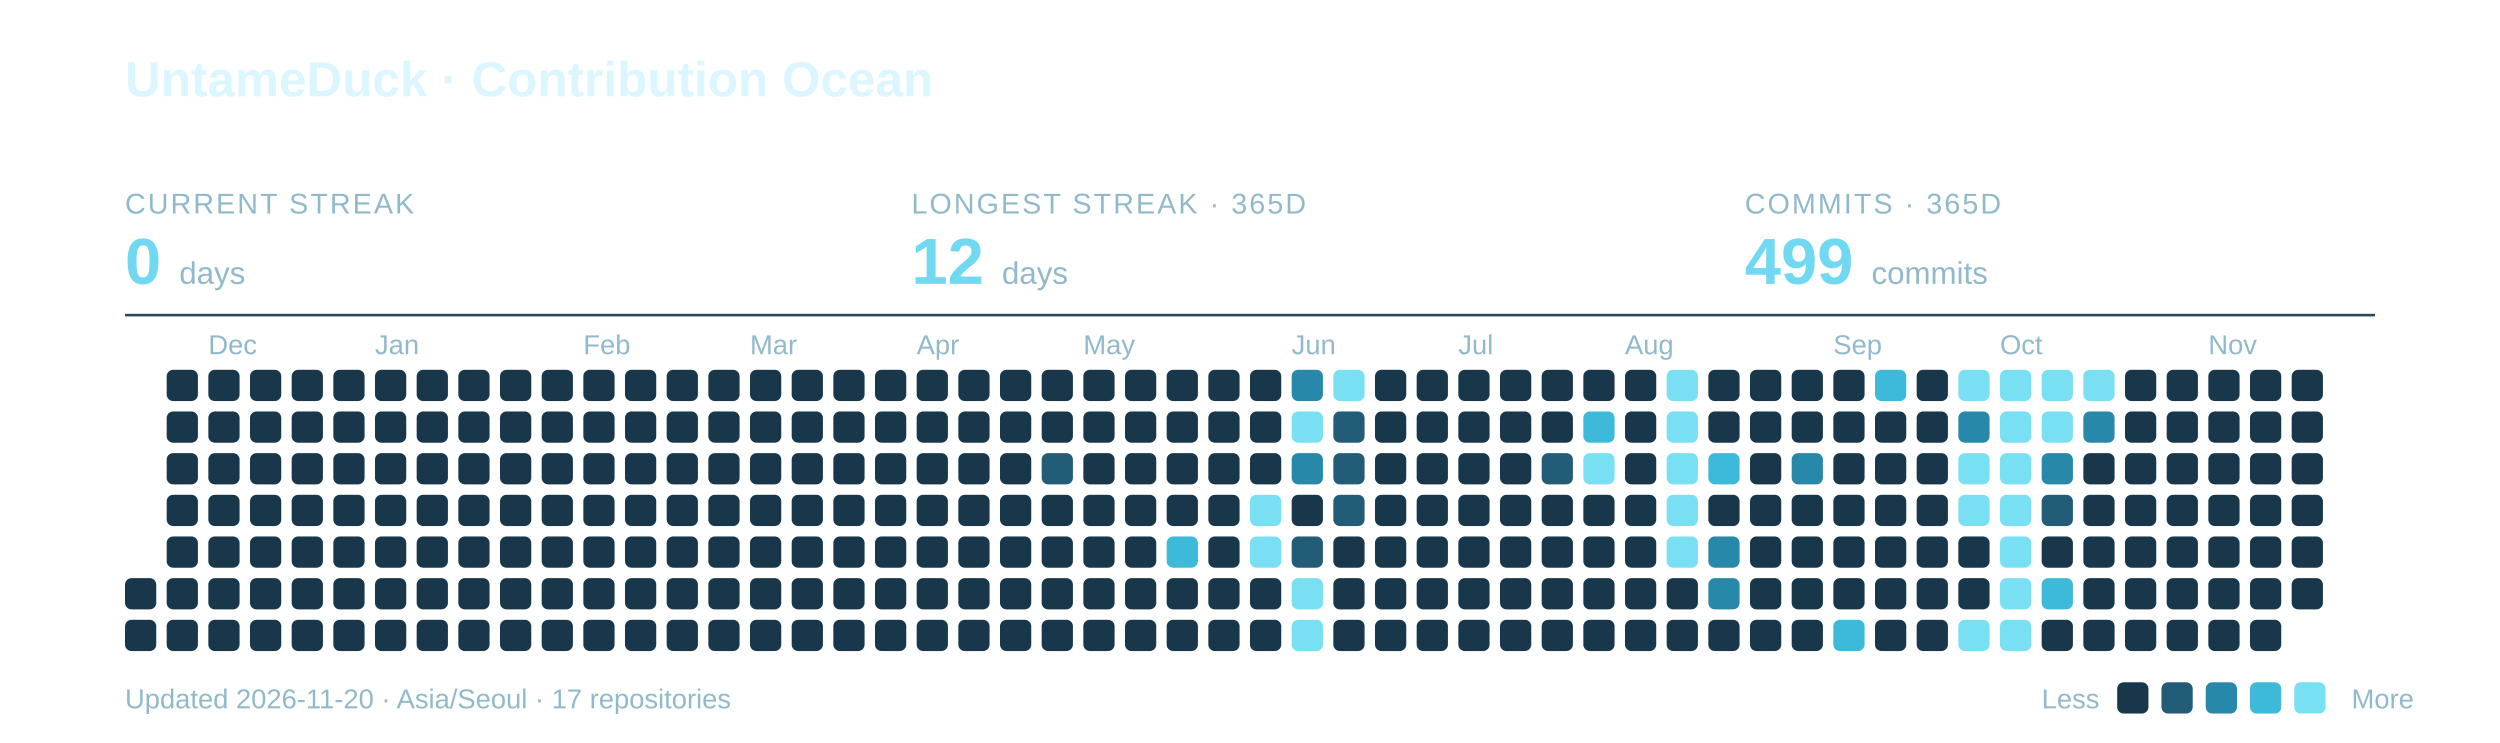
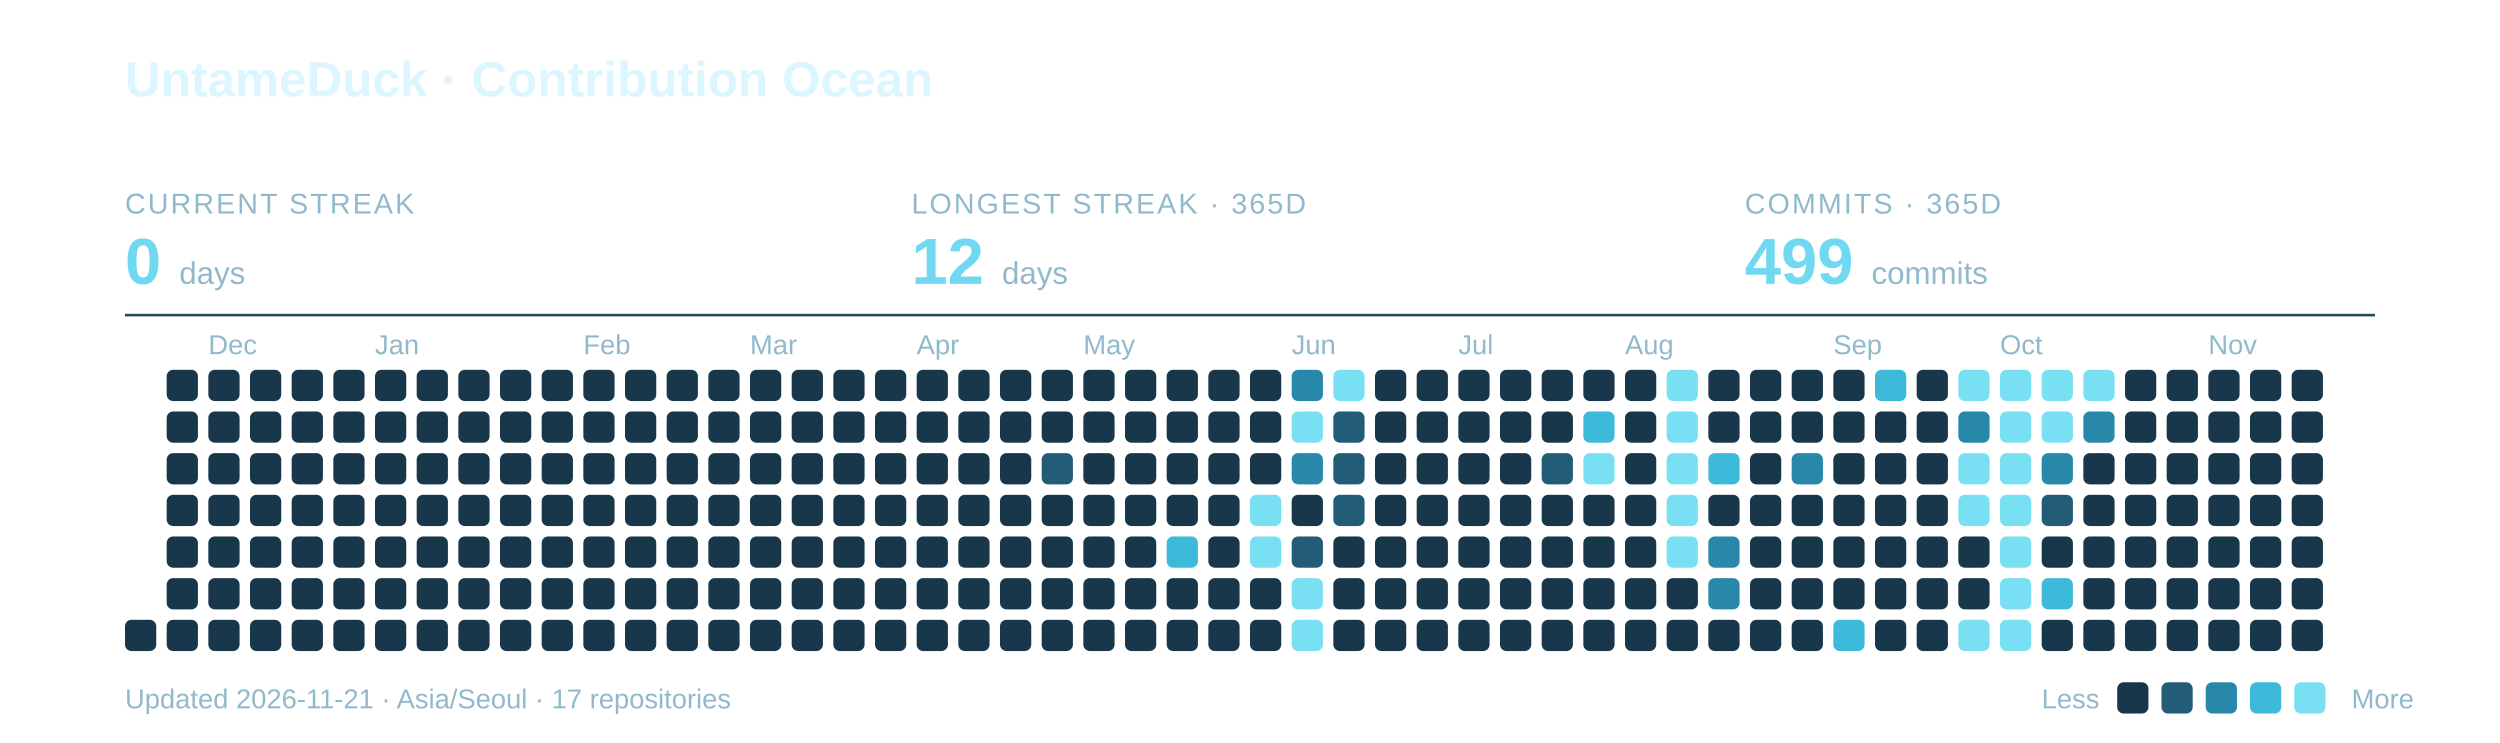
<svg xmlns="http://www.w3.org/2000/svg" width="960" height="285" viewBox="0 0 960 285" role="img" aria-labelledby="title description">
  <text x="48" y="37" font-family="-apple-system,BlinkMacSystemFont,Segoe UI,Arial,sans-serif" font-weight="700" font-size="19" fill="#DCF6FF">UntameDuck · Contribution Ocean</text>
  <text x="48" y="82" font-family="-apple-system,BlinkMacSystemFont,Segoe UI,Arial,sans-serif" font-size="11" letter-spacing="0.8" fill="#91B9CC">CURRENT STREAK</text>
  <text x="48" y="109" font-family="-apple-system,BlinkMacSystemFont,Segoe UI,Arial,sans-serif" font-weight="700" font-size="25" fill="#70D9F1">0 <tspan font-size="12" font-weight="400" fill="#91B9CC">days</tspan>
  </text>
  <text x="350" y="82" font-family="-apple-system,BlinkMacSystemFont,Segoe UI,Arial,sans-serif" font-size="11" letter-spacing="0.8" fill="#91B9CC">LONGEST STREAK · 365D</text>
  <text x="350" y="109" font-family="-apple-system,BlinkMacSystemFont,Segoe UI,Arial,sans-serif" font-weight="700" font-size="25" fill="#70D9F1">12 <tspan font-size="12" font-weight="400" fill="#91B9CC">days</tspan>
  </text>
  <text x="670" y="82" font-family="-apple-system,BlinkMacSystemFont,Segoe UI,Arial,sans-serif" font-size="11" letter-spacing="0.8" fill="#91B9CC">COMMITS · 365D</text>
  <text x="670" y="109" font-family="-apple-system,BlinkMacSystemFont,Segoe UI,Arial,sans-serif" font-weight="700" font-size="25" fill="#70D9F1">499 <tspan font-size="12" font-weight="400" fill="#91B9CC">commits</tspan>
  </text>
  <path d="M48 121H912" stroke="#27495C" />
  <text x="80" y="136" font-family="-apple-system,BlinkMacSystemFont,Segoe UI,Arial,sans-serif" font-size="10.5" fill="#91B9CC">Dec</text>
  <text x="144" y="136" font-family="-apple-system,BlinkMacSystemFont,Segoe UI,Arial,sans-serif" font-size="10.5" fill="#91B9CC">Jan</text>
  <text x="224" y="136" font-family="-apple-system,BlinkMacSystemFont,Segoe UI,Arial,sans-serif" font-size="10.5" fill="#91B9CC">Feb</text>
  <text x="288" y="136" font-family="-apple-system,BlinkMacSystemFont,Segoe UI,Arial,sans-serif" font-size="10.5" fill="#91B9CC">Mar</text>
  <text x="352" y="136" font-family="-apple-system,BlinkMacSystemFont,Segoe UI,Arial,sans-serif" font-size="10.5" fill="#91B9CC">Apr</text>
  <text x="416" y="136" font-family="-apple-system,BlinkMacSystemFont,Segoe UI,Arial,sans-serif" font-size="10.5" fill="#91B9CC">May</text>
  <text x="496" y="136" font-family="-apple-system,BlinkMacSystemFont,Segoe UI,Arial,sans-serif" font-size="10.5" fill="#91B9CC">Jun</text>
  <text x="560" y="136" font-family="-apple-system,BlinkMacSystemFont,Segoe UI,Arial,sans-serif" font-size="10.5" fill="#91B9CC">Jul</text>
  <text x="624" y="136" font-family="-apple-system,BlinkMacSystemFont,Segoe UI,Arial,sans-serif" font-size="10.5" fill="#91B9CC">Aug</text>
  <text x="704" y="136" font-family="-apple-system,BlinkMacSystemFont,Segoe UI,Arial,sans-serif" font-size="10.5" fill="#91B9CC">Sep</text>
  <text x="768" y="136" font-family="-apple-system,BlinkMacSystemFont,Segoe UI,Arial,sans-serif" font-size="10.5" fill="#91B9CC">Oct</text>
  <text x="848" y="136" font-family="-apple-system,BlinkMacSystemFont,Segoe UI,Arial,sans-serif" font-size="10.5" fill="#91B9CC">Nov</text>
-   <rect x="48" y="222" width="12" height="12" rx="2.5" fill="#19374A" />
  <rect x="48" y="238" width="12" height="12" rx="2.5" fill="#19374A" />
  <rect x="64" y="142" width="12" height="12" rx="2.5" fill="#19374A" />
  <rect x="64" y="158" width="12" height="12" rx="2.5" fill="#19374A" />
  <rect x="64" y="174" width="12" height="12" rx="2.5" fill="#19374A" />
  <rect x="64" y="190" width="12" height="12" rx="2.5" fill="#19374A" />
  <rect x="64" y="206" width="12" height="12" rx="2.5" fill="#19374A" />
  <rect x="64" y="222" width="12" height="12" rx="2.5" fill="#19374A" />
  <rect x="64" y="238" width="12" height="12" rx="2.5" fill="#19374A" />
  <rect x="80" y="142" width="12" height="12" rx="2.5" fill="#19374A" />
  <rect x="80" y="158" width="12" height="12" rx="2.5" fill="#19374A" />
  <rect x="80" y="174" width="12" height="12" rx="2.5" fill="#19374A" />
  <rect x="80" y="190" width="12" height="12" rx="2.5" fill="#19374A" />
  <rect x="80" y="206" width="12" height="12" rx="2.5" fill="#19374A" />
  <rect x="80" y="222" width="12" height="12" rx="2.5" fill="#19374A" />
  <rect x="80" y="238" width="12" height="12" rx="2.5" fill="#19374A" />
  <rect x="96" y="142" width="12" height="12" rx="2.5" fill="#19374A" />
  <rect x="96" y="158" width="12" height="12" rx="2.5" fill="#19374A" />
  <rect x="96" y="174" width="12" height="12" rx="2.5" fill="#19374A" />
  <rect x="96" y="190" width="12" height="12" rx="2.5" fill="#19374A" />
  <rect x="96" y="206" width="12" height="12" rx="2.5" fill="#19374A" />
  <rect x="96" y="222" width="12" height="12" rx="2.5" fill="#19374A" />
  <rect x="96" y="238" width="12" height="12" rx="2.5" fill="#19374A" />
  <rect x="112" y="142" width="12" height="12" rx="2.5" fill="#19374A" />
  <rect x="112" y="158" width="12" height="12" rx="2.5" fill="#19374A" />
  <rect x="112" y="174" width="12" height="12" rx="2.5" fill="#19374A" />
  <rect x="112" y="190" width="12" height="12" rx="2.5" fill="#19374A" />
  <rect x="112" y="206" width="12" height="12" rx="2.5" fill="#19374A" />
  <rect x="112" y="222" width="12" height="12" rx="2.5" fill="#19374A" />
  <rect x="112" y="238" width="12" height="12" rx="2.5" fill="#19374A" />
  <rect x="128" y="142" width="12" height="12" rx="2.5" fill="#19374A" />
  <rect x="128" y="158" width="12" height="12" rx="2.5" fill="#19374A" />
  <rect x="128" y="174" width="12" height="12" rx="2.5" fill="#19374A" />
  <rect x="128" y="190" width="12" height="12" rx="2.5" fill="#19374A" />
  <rect x="128" y="206" width="12" height="12" rx="2.5" fill="#19374A" />
  <rect x="128" y="222" width="12" height="12" rx="2.5" fill="#19374A" />
  <rect x="128" y="238" width="12" height="12" rx="2.5" fill="#19374A" />
  <rect x="144" y="142" width="12" height="12" rx="2.5" fill="#19374A" />
  <rect x="144" y="158" width="12" height="12" rx="2.5" fill="#19374A" />
  <rect x="144" y="174" width="12" height="12" rx="2.5" fill="#19374A" />
  <rect x="144" y="190" width="12" height="12" rx="2.5" fill="#19374A" />
  <rect x="144" y="206" width="12" height="12" rx="2.5" fill="#19374A" />
  <rect x="144" y="222" width="12" height="12" rx="2.5" fill="#19374A" />
  <rect x="144" y="238" width="12" height="12" rx="2.5" fill="#19374A" />
  <rect x="160" y="142" width="12" height="12" rx="2.5" fill="#19374A" />
  <rect x="160" y="158" width="12" height="12" rx="2.5" fill="#19374A" />
  <rect x="160" y="174" width="12" height="12" rx="2.5" fill="#19374A" />
  <rect x="160" y="190" width="12" height="12" rx="2.5" fill="#19374A" />
  <rect x="160" y="206" width="12" height="12" rx="2.5" fill="#19374A" />
  <rect x="160" y="222" width="12" height="12" rx="2.5" fill="#19374A" />
  <rect x="160" y="238" width="12" height="12" rx="2.5" fill="#19374A" />
  <rect x="176" y="142" width="12" height="12" rx="2.5" fill="#19374A" />
  <rect x="176" y="158" width="12" height="12" rx="2.5" fill="#19374A" />
  <rect x="176" y="174" width="12" height="12" rx="2.5" fill="#19374A" />
  <rect x="176" y="190" width="12" height="12" rx="2.5" fill="#19374A" />
  <rect x="176" y="206" width="12" height="12" rx="2.5" fill="#19374A" />
  <rect x="176" y="222" width="12" height="12" rx="2.5" fill="#19374A" />
  <rect x="176" y="238" width="12" height="12" rx="2.5" fill="#19374A" />
  <rect x="192" y="142" width="12" height="12" rx="2.5" fill="#19374A" />
  <rect x="192" y="158" width="12" height="12" rx="2.5" fill="#19374A" />
  <rect x="192" y="174" width="12" height="12" rx="2.5" fill="#19374A" />
  <rect x="192" y="190" width="12" height="12" rx="2.5" fill="#19374A" />
  <rect x="192" y="206" width="12" height="12" rx="2.5" fill="#19374A" />
  <rect x="192" y="222" width="12" height="12" rx="2.5" fill="#19374A" />
  <rect x="192" y="238" width="12" height="12" rx="2.5" fill="#19374A" />
  <rect x="208" y="142" width="12" height="12" rx="2.5" fill="#19374A" />
  <rect x="208" y="158" width="12" height="12" rx="2.5" fill="#19374A" />
  <rect x="208" y="174" width="12" height="12" rx="2.5" fill="#19374A" />
  <rect x="208" y="190" width="12" height="12" rx="2.5" fill="#19374A" />
  <rect x="208" y="206" width="12" height="12" rx="2.5" fill="#19374A" />
  <rect x="208" y="222" width="12" height="12" rx="2.5" fill="#19374A" />
  <rect x="208" y="238" width="12" height="12" rx="2.5" fill="#19374A" />
  <rect x="224" y="142" width="12" height="12" rx="2.5" fill="#19374A" />
  <rect x="224" y="158" width="12" height="12" rx="2.5" fill="#19374A" />
  <rect x="224" y="174" width="12" height="12" rx="2.5" fill="#19374A" />
  <rect x="224" y="190" width="12" height="12" rx="2.5" fill="#19374A" />
  <rect x="224" y="206" width="12" height="12" rx="2.5" fill="#19374A" />
  <rect x="224" y="222" width="12" height="12" rx="2.5" fill="#19374A" />
  <rect x="224" y="238" width="12" height="12" rx="2.5" fill="#19374A" />
  <rect x="240" y="142" width="12" height="12" rx="2.5" fill="#19374A" />
  <rect x="240" y="158" width="12" height="12" rx="2.5" fill="#19374A" />
  <rect x="240" y="174" width="12" height="12" rx="2.5" fill="#19374A" />
  <rect x="240" y="190" width="12" height="12" rx="2.5" fill="#19374A" />
  <rect x="240" y="206" width="12" height="12" rx="2.5" fill="#19374A" />
  <rect x="240" y="222" width="12" height="12" rx="2.5" fill="#19374A" />
  <rect x="240" y="238" width="12" height="12" rx="2.5" fill="#19374A" />
  <rect x="256" y="142" width="12" height="12" rx="2.5" fill="#19374A" />
  <rect x="256" y="158" width="12" height="12" rx="2.5" fill="#19374A" />
  <rect x="256" y="174" width="12" height="12" rx="2.5" fill="#19374A" />
  <rect x="256" y="190" width="12" height="12" rx="2.5" fill="#19374A" />
  <rect x="256" y="206" width="12" height="12" rx="2.5" fill="#19374A" />
  <rect x="256" y="222" width="12" height="12" rx="2.5" fill="#19374A" />
  <rect x="256" y="238" width="12" height="12" rx="2.5" fill="#19374A" />
  <rect x="272" y="142" width="12" height="12" rx="2.5" fill="#19374A" />
  <rect x="272" y="158" width="12" height="12" rx="2.5" fill="#19374A" />
  <rect x="272" y="174" width="12" height="12" rx="2.5" fill="#19374A" />
  <rect x="272" y="190" width="12" height="12" rx="2.5" fill="#19374A" />
  <rect x="272" y="206" width="12" height="12" rx="2.5" fill="#19374A" />
  <rect x="272" y="222" width="12" height="12" rx="2.5" fill="#19374A" />
  <rect x="272" y="238" width="12" height="12" rx="2.5" fill="#19374A" />
  <rect x="288" y="142" width="12" height="12" rx="2.5" fill="#19374A" />
  <rect x="288" y="158" width="12" height="12" rx="2.5" fill="#19374A" />
  <rect x="288" y="174" width="12" height="12" rx="2.5" fill="#19374A" />
  <rect x="288" y="190" width="12" height="12" rx="2.5" fill="#19374A" />
  <rect x="288" y="206" width="12" height="12" rx="2.5" fill="#19374A" />
  <rect x="288" y="222" width="12" height="12" rx="2.5" fill="#19374A" />
  <rect x="288" y="238" width="12" height="12" rx="2.5" fill="#19374A" />
  <rect x="304" y="142" width="12" height="12" rx="2.5" fill="#19374A" />
  <rect x="304" y="158" width="12" height="12" rx="2.5" fill="#19374A" />
  <rect x="304" y="174" width="12" height="12" rx="2.5" fill="#19374A" />
  <rect x="304" y="190" width="12" height="12" rx="2.5" fill="#19374A" />
  <rect x="304" y="206" width="12" height="12" rx="2.5" fill="#19374A" />
  <rect x="304" y="222" width="12" height="12" rx="2.5" fill="#19374A" />
  <rect x="304" y="238" width="12" height="12" rx="2.5" fill="#19374A" />
  <rect x="320" y="142" width="12" height="12" rx="2.5" fill="#19374A" />
  <rect x="320" y="158" width="12" height="12" rx="2.5" fill="#19374A" />
  <rect x="320" y="174" width="12" height="12" rx="2.5" fill="#19374A" />
  <rect x="320" y="190" width="12" height="12" rx="2.5" fill="#19374A" />
  <rect x="320" y="206" width="12" height="12" rx="2.5" fill="#19374A" />
  <rect x="320" y="222" width="12" height="12" rx="2.5" fill="#19374A" />
  <rect x="320" y="238" width="12" height="12" rx="2.5" fill="#19374A" />
  <rect x="336" y="142" width="12" height="12" rx="2.5" fill="#19374A" />
  <rect x="336" y="158" width="12" height="12" rx="2.5" fill="#19374A" />
  <rect x="336" y="174" width="12" height="12" rx="2.5" fill="#19374A" />
  <rect x="336" y="190" width="12" height="12" rx="2.5" fill="#19374A" />
  <rect x="336" y="206" width="12" height="12" rx="2.5" fill="#19374A" />
  <rect x="336" y="222" width="12" height="12" rx="2.5" fill="#19374A" />
  <rect x="336" y="238" width="12" height="12" rx="2.5" fill="#19374A" />
  <rect x="352" y="142" width="12" height="12" rx="2.5" fill="#19374A" />
  <rect x="352" y="158" width="12" height="12" rx="2.5" fill="#19374A" />
  <rect x="352" y="174" width="12" height="12" rx="2.5" fill="#19374A" />
  <rect x="352" y="190" width="12" height="12" rx="2.5" fill="#19374A" />
  <rect x="352" y="206" width="12" height="12" rx="2.5" fill="#19374A" />
  <rect x="352" y="222" width="12" height="12" rx="2.5" fill="#19374A" />
  <rect x="352" y="238" width="12" height="12" rx="2.5" fill="#19374A" />
  <rect x="368" y="142" width="12" height="12" rx="2.5" fill="#19374A" />
  <rect x="368" y="158" width="12" height="12" rx="2.5" fill="#19374A" />
  <rect x="368" y="174" width="12" height="12" rx="2.5" fill="#19374A" />
  <rect x="368" y="190" width="12" height="12" rx="2.5" fill="#19374A" />
  <rect x="368" y="206" width="12" height="12" rx="2.5" fill="#19374A" />
  <rect x="368" y="222" width="12" height="12" rx="2.5" fill="#19374A" />
  <rect x="368" y="238" width="12" height="12" rx="2.5" fill="#19374A" />
  <rect x="384" y="142" width="12" height="12" rx="2.5" fill="#19374A" />
  <rect x="384" y="158" width="12" height="12" rx="2.5" fill="#19374A" />
  <rect x="384" y="174" width="12" height="12" rx="2.5" fill="#19374A" />
  <rect x="384" y="190" width="12" height="12" rx="2.5" fill="#19374A" />
  <rect x="384" y="206" width="12" height="12" rx="2.5" fill="#19374A" />
  <rect x="384" y="222" width="12" height="12" rx="2.5" fill="#19374A" />
  <rect x="384" y="238" width="12" height="12" rx="2.5" fill="#19374A" />
  <rect x="400" y="142" width="12" height="12" rx="2.5" fill="#19374A" />
  <rect x="400" y="158" width="12" height="12" rx="2.5" fill="#19374A" />
  <rect x="400" y="174" width="12" height="12" rx="2.5" fill="#235C76" />
  <rect x="400" y="190" width="12" height="12" rx="2.5" fill="#19374A" />
  <rect x="400" y="206" width="12" height="12" rx="2.5" fill="#19374A" />
  <rect x="400" y="222" width="12" height="12" rx="2.5" fill="#19374A" />
  <rect x="400" y="238" width="12" height="12" rx="2.5" fill="#19374A" />
  <rect x="416" y="142" width="12" height="12" rx="2.5" fill="#19374A" />
  <rect x="416" y="158" width="12" height="12" rx="2.5" fill="#19374A" />
  <rect x="416" y="174" width="12" height="12" rx="2.5" fill="#19374A" />
  <rect x="416" y="190" width="12" height="12" rx="2.5" fill="#19374A" />
  <rect x="416" y="206" width="12" height="12" rx="2.5" fill="#19374A" />
  <rect x="416" y="222" width="12" height="12" rx="2.5" fill="#19374A" />
  <rect x="416" y="238" width="12" height="12" rx="2.5" fill="#19374A" />
  <rect x="432" y="142" width="12" height="12" rx="2.5" fill="#19374A" />
  <rect x="432" y="158" width="12" height="12" rx="2.5" fill="#19374A" />
  <rect x="432" y="174" width="12" height="12" rx="2.5" fill="#19374A" />
  <rect x="432" y="190" width="12" height="12" rx="2.5" fill="#19374A" />
  <rect x="432" y="206" width="12" height="12" rx="2.5" fill="#19374A" />
  <rect x="432" y="222" width="12" height="12" rx="2.5" fill="#19374A" />
  <rect x="432" y="238" width="12" height="12" rx="2.5" fill="#19374A" />
  <rect x="448" y="142" width="12" height="12" rx="2.5" fill="#19374A" />
  <rect x="448" y="158" width="12" height="12" rx="2.5" fill="#19374A" />
  <rect x="448" y="174" width="12" height="12" rx="2.5" fill="#19374A" />
  <rect x="448" y="190" width="12" height="12" rx="2.5" fill="#19374A" />
  <rect x="448" y="206" width="12" height="12" rx="2.5" fill="#3DB9DA" />
  <rect x="448" y="222" width="12" height="12" rx="2.5" fill="#19374A" />
  <rect x="448" y="238" width="12" height="12" rx="2.5" fill="#19374A" />
  <rect x="464" y="142" width="12" height="12" rx="2.5" fill="#19374A" />
  <rect x="464" y="158" width="12" height="12" rx="2.5" fill="#19374A" />
  <rect x="464" y="174" width="12" height="12" rx="2.5" fill="#19374A" />
  <rect x="464" y="190" width="12" height="12" rx="2.5" fill="#19374A" />
  <rect x="464" y="206" width="12" height="12" rx="2.5" fill="#19374A" />
  <rect x="464" y="222" width="12" height="12" rx="2.5" fill="#19374A" />
  <rect x="464" y="238" width="12" height="12" rx="2.5" fill="#19374A" />
  <rect x="480" y="142" width="12" height="12" rx="2.5" fill="#19374A" />
  <rect x="480" y="158" width="12" height="12" rx="2.5" fill="#19374A" />
  <rect x="480" y="174" width="12" height="12" rx="2.5" fill="#19374A" />
  <rect x="480" y="190" width="12" height="12" rx="2.5" fill="#78E0F2" />
  <rect x="480" y="206" width="12" height="12" rx="2.5" fill="#78E0F2" />
  <rect x="480" y="222" width="12" height="12" rx="2.5" fill="#19374A" />
  <rect x="480" y="238" width="12" height="12" rx="2.5" fill="#19374A" />
  <rect x="496" y="142" width="12" height="12" rx="2.5" fill="#2888AA" />
  <rect x="496" y="158" width="12" height="12" rx="2.5" fill="#78E0F2" />
  <rect x="496" y="174" width="12" height="12" rx="2.5" fill="#2888AA" />
  <rect x="496" y="190" width="12" height="12" rx="2.5" fill="#19374A" />
  <rect x="496" y="206" width="12" height="12" rx="2.5" fill="#235C76" />
  <rect x="496" y="222" width="12" height="12" rx="2.5" fill="#78E0F2" />
  <rect x="496" y="238" width="12" height="12" rx="2.5" fill="#78E0F2" />
  <rect x="512" y="142" width="12" height="12" rx="2.5" fill="#78E0F2" />
  <rect x="512" y="158" width="12" height="12" rx="2.5" fill="#235C76" />
  <rect x="512" y="174" width="12" height="12" rx="2.5" fill="#235C76" />
  <rect x="512" y="190" width="12" height="12" rx="2.5" fill="#235C76" />
  <rect x="512" y="206" width="12" height="12" rx="2.5" fill="#19374A" />
  <rect x="512" y="222" width="12" height="12" rx="2.5" fill="#19374A" />
  <rect x="512" y="238" width="12" height="12" rx="2.5" fill="#19374A" />
  <rect x="528" y="142" width="12" height="12" rx="2.5" fill="#19374A" />
  <rect x="528" y="158" width="12" height="12" rx="2.5" fill="#19374A" />
  <rect x="528" y="174" width="12" height="12" rx="2.5" fill="#19374A" />
  <rect x="528" y="190" width="12" height="12" rx="2.5" fill="#19374A" />
  <rect x="528" y="206" width="12" height="12" rx="2.5" fill="#19374A" />
  <rect x="528" y="222" width="12" height="12" rx="2.5" fill="#19374A" />
  <rect x="528" y="238" width="12" height="12" rx="2.5" fill="#19374A" />
  <rect x="544" y="142" width="12" height="12" rx="2.5" fill="#19374A" />
  <rect x="544" y="158" width="12" height="12" rx="2.5" fill="#19374A" />
  <rect x="544" y="174" width="12" height="12" rx="2.5" fill="#19374A" />
  <rect x="544" y="190" width="12" height="12" rx="2.5" fill="#19374A" />
  <rect x="544" y="206" width="12" height="12" rx="2.5" fill="#19374A" />
  <rect x="544" y="222" width="12" height="12" rx="2.5" fill="#19374A" />
  <rect x="544" y="238" width="12" height="12" rx="2.5" fill="#19374A" />
  <rect x="560" y="142" width="12" height="12" rx="2.5" fill="#19374A" />
  <rect x="560" y="158" width="12" height="12" rx="2.5" fill="#19374A" />
  <rect x="560" y="174" width="12" height="12" rx="2.5" fill="#19374A" />
  <rect x="560" y="190" width="12" height="12" rx="2.5" fill="#19374A" />
  <rect x="560" y="206" width="12" height="12" rx="2.5" fill="#19374A" />
  <rect x="560" y="222" width="12" height="12" rx="2.5" fill="#19374A" />
  <rect x="560" y="238" width="12" height="12" rx="2.5" fill="#19374A" />
  <rect x="576" y="142" width="12" height="12" rx="2.5" fill="#19374A" />
  <rect x="576" y="158" width="12" height="12" rx="2.5" fill="#19374A" />
  <rect x="576" y="174" width="12" height="12" rx="2.5" fill="#19374A" />
  <rect x="576" y="190" width="12" height="12" rx="2.5" fill="#19374A" />
  <rect x="576" y="206" width="12" height="12" rx="2.5" fill="#19374A" />
  <rect x="576" y="222" width="12" height="12" rx="2.5" fill="#19374A" />
  <rect x="576" y="238" width="12" height="12" rx="2.5" fill="#19374A" />
  <rect x="592" y="142" width="12" height="12" rx="2.5" fill="#19374A" />
  <rect x="592" y="158" width="12" height="12" rx="2.5" fill="#19374A" />
  <rect x="592" y="174" width="12" height="12" rx="2.5" fill="#235C76" />
  <rect x="592" y="190" width="12" height="12" rx="2.5" fill="#19374A" />
  <rect x="592" y="206" width="12" height="12" rx="2.5" fill="#19374A" />
  <rect x="592" y="222" width="12" height="12" rx="2.5" fill="#19374A" />
  <rect x="592" y="238" width="12" height="12" rx="2.5" fill="#19374A" />
  <rect x="608" y="142" width="12" height="12" rx="2.5" fill="#19374A" />
  <rect x="608" y="158" width="12" height="12" rx="2.5" fill="#3DB9DA" />
  <rect x="608" y="174" width="12" height="12" rx="2.5" fill="#78E0F2" />
  <rect x="608" y="190" width="12" height="12" rx="2.5" fill="#19374A" />
  <rect x="608" y="206" width="12" height="12" rx="2.5" fill="#19374A" />
  <rect x="608" y="222" width="12" height="12" rx="2.5" fill="#19374A" />
  <rect x="608" y="238" width="12" height="12" rx="2.5" fill="#19374A" />
  <rect x="624" y="142" width="12" height="12" rx="2.5" fill="#19374A" />
  <rect x="624" y="158" width="12" height="12" rx="2.5" fill="#19374A" />
  <rect x="624" y="174" width="12" height="12" rx="2.5" fill="#19374A" />
  <rect x="624" y="190" width="12" height="12" rx="2.5" fill="#19374A" />
  <rect x="624" y="206" width="12" height="12" rx="2.5" fill="#19374A" />
  <rect x="624" y="222" width="12" height="12" rx="2.5" fill="#19374A" />
  <rect x="624" y="238" width="12" height="12" rx="2.5" fill="#19374A" />
  <rect x="640" y="142" width="12" height="12" rx="2.5" fill="#78E0F2" />
  <rect x="640" y="158" width="12" height="12" rx="2.5" fill="#78E0F2" />
  <rect x="640" y="174" width="12" height="12" rx="2.5" fill="#78E0F2" />
  <rect x="640" y="190" width="12" height="12" rx="2.5" fill="#78E0F2" />
  <rect x="640" y="206" width="12" height="12" rx="2.5" fill="#78E0F2" />
  <rect x="640" y="222" width="12" height="12" rx="2.5" fill="#19374A" />
  <rect x="640" y="238" width="12" height="12" rx="2.5" fill="#19374A" />
  <rect x="656" y="142" width="12" height="12" rx="2.5" fill="#19374A" />
  <rect x="656" y="158" width="12" height="12" rx="2.5" fill="#19374A" />
  <rect x="656" y="174" width="12" height="12" rx="2.5" fill="#3DB9DA" />
  <rect x="656" y="190" width="12" height="12" rx="2.5" fill="#19374A" />
  <rect x="656" y="206" width="12" height="12" rx="2.5" fill="#2888AA" />
  <rect x="656" y="222" width="12" height="12" rx="2.5" fill="#2888AA" />
  <rect x="656" y="238" width="12" height="12" rx="2.5" fill="#19374A" />
  <rect x="672" y="142" width="12" height="12" rx="2.5" fill="#19374A" />
  <rect x="672" y="158" width="12" height="12" rx="2.5" fill="#19374A" />
  <rect x="672" y="174" width="12" height="12" rx="2.5" fill="#19374A" />
  <rect x="672" y="190" width="12" height="12" rx="2.5" fill="#19374A" />
  <rect x="672" y="206" width="12" height="12" rx="2.5" fill="#19374A" />
  <rect x="672" y="222" width="12" height="12" rx="2.5" fill="#19374A" />
  <rect x="672" y="238" width="12" height="12" rx="2.5" fill="#19374A" />
  <rect x="688" y="142" width="12" height="12" rx="2.5" fill="#19374A" />
  <rect x="688" y="158" width="12" height="12" rx="2.5" fill="#19374A" />
  <rect x="688" y="174" width="12" height="12" rx="2.5" fill="#2888AA" />
  <rect x="688" y="190" width="12" height="12" rx="2.5" fill="#19374A" />
  <rect x="688" y="206" width="12" height="12" rx="2.5" fill="#19374A" />
  <rect x="688" y="222" width="12" height="12" rx="2.5" fill="#19374A" />
  <rect x="688" y="238" width="12" height="12" rx="2.5" fill="#19374A" />
  <rect x="704" y="142" width="12" height="12" rx="2.5" fill="#19374A" />
  <rect x="704" y="158" width="12" height="12" rx="2.5" fill="#19374A" />
  <rect x="704" y="174" width="12" height="12" rx="2.5" fill="#19374A" />
  <rect x="704" y="190" width="12" height="12" rx="2.5" fill="#19374A" />
  <rect x="704" y="206" width="12" height="12" rx="2.5" fill="#19374A" />
  <rect x="704" y="222" width="12" height="12" rx="2.5" fill="#19374A" />
  <rect x="704" y="238" width="12" height="12" rx="2.5" fill="#3DB9DA" />
  <rect x="720" y="142" width="12" height="12" rx="2.5" fill="#3DB9DA" />
  <rect x="720" y="158" width="12" height="12" rx="2.5" fill="#19374A" />
  <rect x="720" y="174" width="12" height="12" rx="2.5" fill="#19374A" />
  <rect x="720" y="190" width="12" height="12" rx="2.5" fill="#19374A" />
  <rect x="720" y="206" width="12" height="12" rx="2.5" fill="#19374A" />
  <rect x="720" y="222" width="12" height="12" rx="2.5" fill="#19374A" />
  <rect x="720" y="238" width="12" height="12" rx="2.5" fill="#19374A" />
  <rect x="736" y="142" width="12" height="12" rx="2.5" fill="#19374A" />
  <rect x="736" y="158" width="12" height="12" rx="2.5" fill="#19374A" />
  <rect x="736" y="174" width="12" height="12" rx="2.5" fill="#19374A" />
  <rect x="736" y="190" width="12" height="12" rx="2.5" fill="#19374A" />
  <rect x="736" y="206" width="12" height="12" rx="2.5" fill="#19374A" />
  <rect x="736" y="222" width="12" height="12" rx="2.5" fill="#19374A" />
  <rect x="736" y="238" width="12" height="12" rx="2.5" fill="#19374A" />
  <rect x="752" y="142" width="12" height="12" rx="2.5" fill="#78E0F2" />
  <rect x="752" y="158" width="12" height="12" rx="2.5" fill="#2888AA" />
  <rect x="752" y="174" width="12" height="12" rx="2.5" fill="#78E0F2" />
  <rect x="752" y="190" width="12" height="12" rx="2.5" fill="#78E0F2" />
  <rect x="752" y="206" width="12" height="12" rx="2.5" fill="#19374A" />
  <rect x="752" y="222" width="12" height="12" rx="2.5" fill="#19374A" />
  <rect x="752" y="238" width="12" height="12" rx="2.5" fill="#78E0F2" />
  <rect x="768" y="142" width="12" height="12" rx="2.5" fill="#78E0F2" />
  <rect x="768" y="158" width="12" height="12" rx="2.5" fill="#78E0F2" />
  <rect x="768" y="174" width="12" height="12" rx="2.5" fill="#78E0F2" />
  <rect x="768" y="190" width="12" height="12" rx="2.5" fill="#78E0F2" />
  <rect x="768" y="206" width="12" height="12" rx="2.5" fill="#78E0F2" />
  <rect x="768" y="222" width="12" height="12" rx="2.5" fill="#78E0F2" />
  <rect x="768" y="238" width="12" height="12" rx="2.5" fill="#78E0F2" />
  <rect x="784" y="142" width="12" height="12" rx="2.5" fill="#78E0F2" />
  <rect x="784" y="158" width="12" height="12" rx="2.5" fill="#78E0F2" />
  <rect x="784" y="174" width="12" height="12" rx="2.5" fill="#2888AA" />
  <rect x="784" y="190" width="12" height="12" rx="2.5" fill="#235C76" />
  <rect x="784" y="206" width="12" height="12" rx="2.5" fill="#19374A" />
  <rect x="784" y="222" width="12" height="12" rx="2.5" fill="#3DB9DA" />
  <rect x="784" y="238" width="12" height="12" rx="2.5" fill="#19374A" />
  <rect x="800" y="142" width="12" height="12" rx="2.5" fill="#78E0F2" />
  <rect x="800" y="158" width="12" height="12" rx="2.5" fill="#2888AA" />
  <rect x="800" y="174" width="12" height="12" rx="2.5" fill="#19374A" />
  <rect x="800" y="190" width="12" height="12" rx="2.5" fill="#19374A" />
  <rect x="800" y="206" width="12" height="12" rx="2.5" fill="#19374A" />
  <rect x="800" y="222" width="12" height="12" rx="2.5" fill="#19374A" />
  <rect x="800" y="238" width="12" height="12" rx="2.5" fill="#19374A" />
  <rect x="816" y="142" width="12" height="12" rx="2.5" fill="#19374A" />
  <rect x="816" y="158" width="12" height="12" rx="2.5" fill="#19374A" />
  <rect x="816" y="174" width="12" height="12" rx="2.5" fill="#19374A" />
  <rect x="816" y="190" width="12" height="12" rx="2.5" fill="#19374A" />
  <rect x="816" y="206" width="12" height="12" rx="2.5" fill="#19374A" />
  <rect x="816" y="222" width="12" height="12" rx="2.5" fill="#19374A" />
  <rect x="816" y="238" width="12" height="12" rx="2.5" fill="#19374A" />
  <rect x="832" y="142" width="12" height="12" rx="2.5" fill="#19374A" />
  <rect x="832" y="158" width="12" height="12" rx="2.5" fill="#19374A" />
  <rect x="832" y="174" width="12" height="12" rx="2.5" fill="#19374A" />
  <rect x="832" y="190" width="12" height="12" rx="2.5" fill="#19374A" />
  <rect x="832" y="206" width="12" height="12" rx="2.5" fill="#19374A" />
  <rect x="832" y="222" width="12" height="12" rx="2.5" fill="#19374A" />
  <rect x="832" y="238" width="12" height="12" rx="2.5" fill="#19374A" />
  <rect x="848" y="142" width="12" height="12" rx="2.5" fill="#19374A" />
  <rect x="848" y="158" width="12" height="12" rx="2.5" fill="#19374A" />
  <rect x="848" y="174" width="12" height="12" rx="2.5" fill="#19374A" />
  <rect x="848" y="190" width="12" height="12" rx="2.5" fill="#19374A" />
  <rect x="848" y="206" width="12" height="12" rx="2.5" fill="#19374A" />
  <rect x="848" y="222" width="12" height="12" rx="2.5" fill="#19374A" />
  <rect x="848" y="238" width="12" height="12" rx="2.5" fill="#19374A" />
  <rect x="864" y="142" width="12" height="12" rx="2.5" fill="#19374A" />
  <rect x="864" y="158" width="12" height="12" rx="2.5" fill="#19374A" />
  <rect x="864" y="174" width="12" height="12" rx="2.5" fill="#19374A" />
  <rect x="864" y="190" width="12" height="12" rx="2.5" fill="#19374A" />
  <rect x="864" y="206" width="12" height="12" rx="2.5" fill="#19374A" />
  <rect x="864" y="222" width="12" height="12" rx="2.5" fill="#19374A" />
  <rect x="864" y="238" width="12" height="12" rx="2.5" fill="#19374A" />
  <rect x="880" y="142" width="12" height="12" rx="2.5" fill="#19374A" />
  <rect x="880" y="158" width="12" height="12" rx="2.5" fill="#19374A" />
  <rect x="880" y="174" width="12" height="12" rx="2.5" fill="#19374A" />
  <rect x="880" y="190" width="12" height="12" rx="2.5" fill="#19374A" />
  <rect x="880" y="206" width="12" height="12" rx="2.5" fill="#19374A" />
  <rect x="880" y="222" width="12" height="12" rx="2.5" fill="#19374A" />
-   <text x="48" y="272" font-family="-apple-system,BlinkMacSystemFont,Segoe UI,Arial,sans-serif" font-size="10.5" fill="#91B9CC">Updated 2026-11-20 · Asia/Seoul · 17 repositories</text>
+   <rect x="880" y="238" width="12" height="12" rx="2.5" fill="#19374A" />
+   <text x="48" y="272" font-family="-apple-system,BlinkMacSystemFont,Segoe UI,Arial,sans-serif" font-size="10.5" fill="#91B9CC">Updated 2026-11-21 · Asia/Seoul · 17 repositories</text>
  <text x="784" y="272" font-family="-apple-system,BlinkMacSystemFont,Segoe UI,Arial,sans-serif" font-size="10.5" fill="#91B9CC">Less</text>
  <rect x="813" y="262" width="12" height="12" rx="2.5" fill="#19374A" />
  <rect x="830" y="262" width="12" height="12" rx="2.5" fill="#235C76" />
  <rect x="847" y="262" width="12" height="12" rx="2.5" fill="#2888AA" />
  <rect x="864" y="262" width="12" height="12" rx="2.5" fill="#3DB9DA" />
  <rect x="881" y="262" width="12" height="12" rx="2.5" fill="#78E0F2" />
  <text x="903" y="272" font-family="-apple-system,BlinkMacSystemFont,Segoe UI,Arial,sans-serif" font-size="10.5" fill="#91B9CC">More</text>
</svg>
